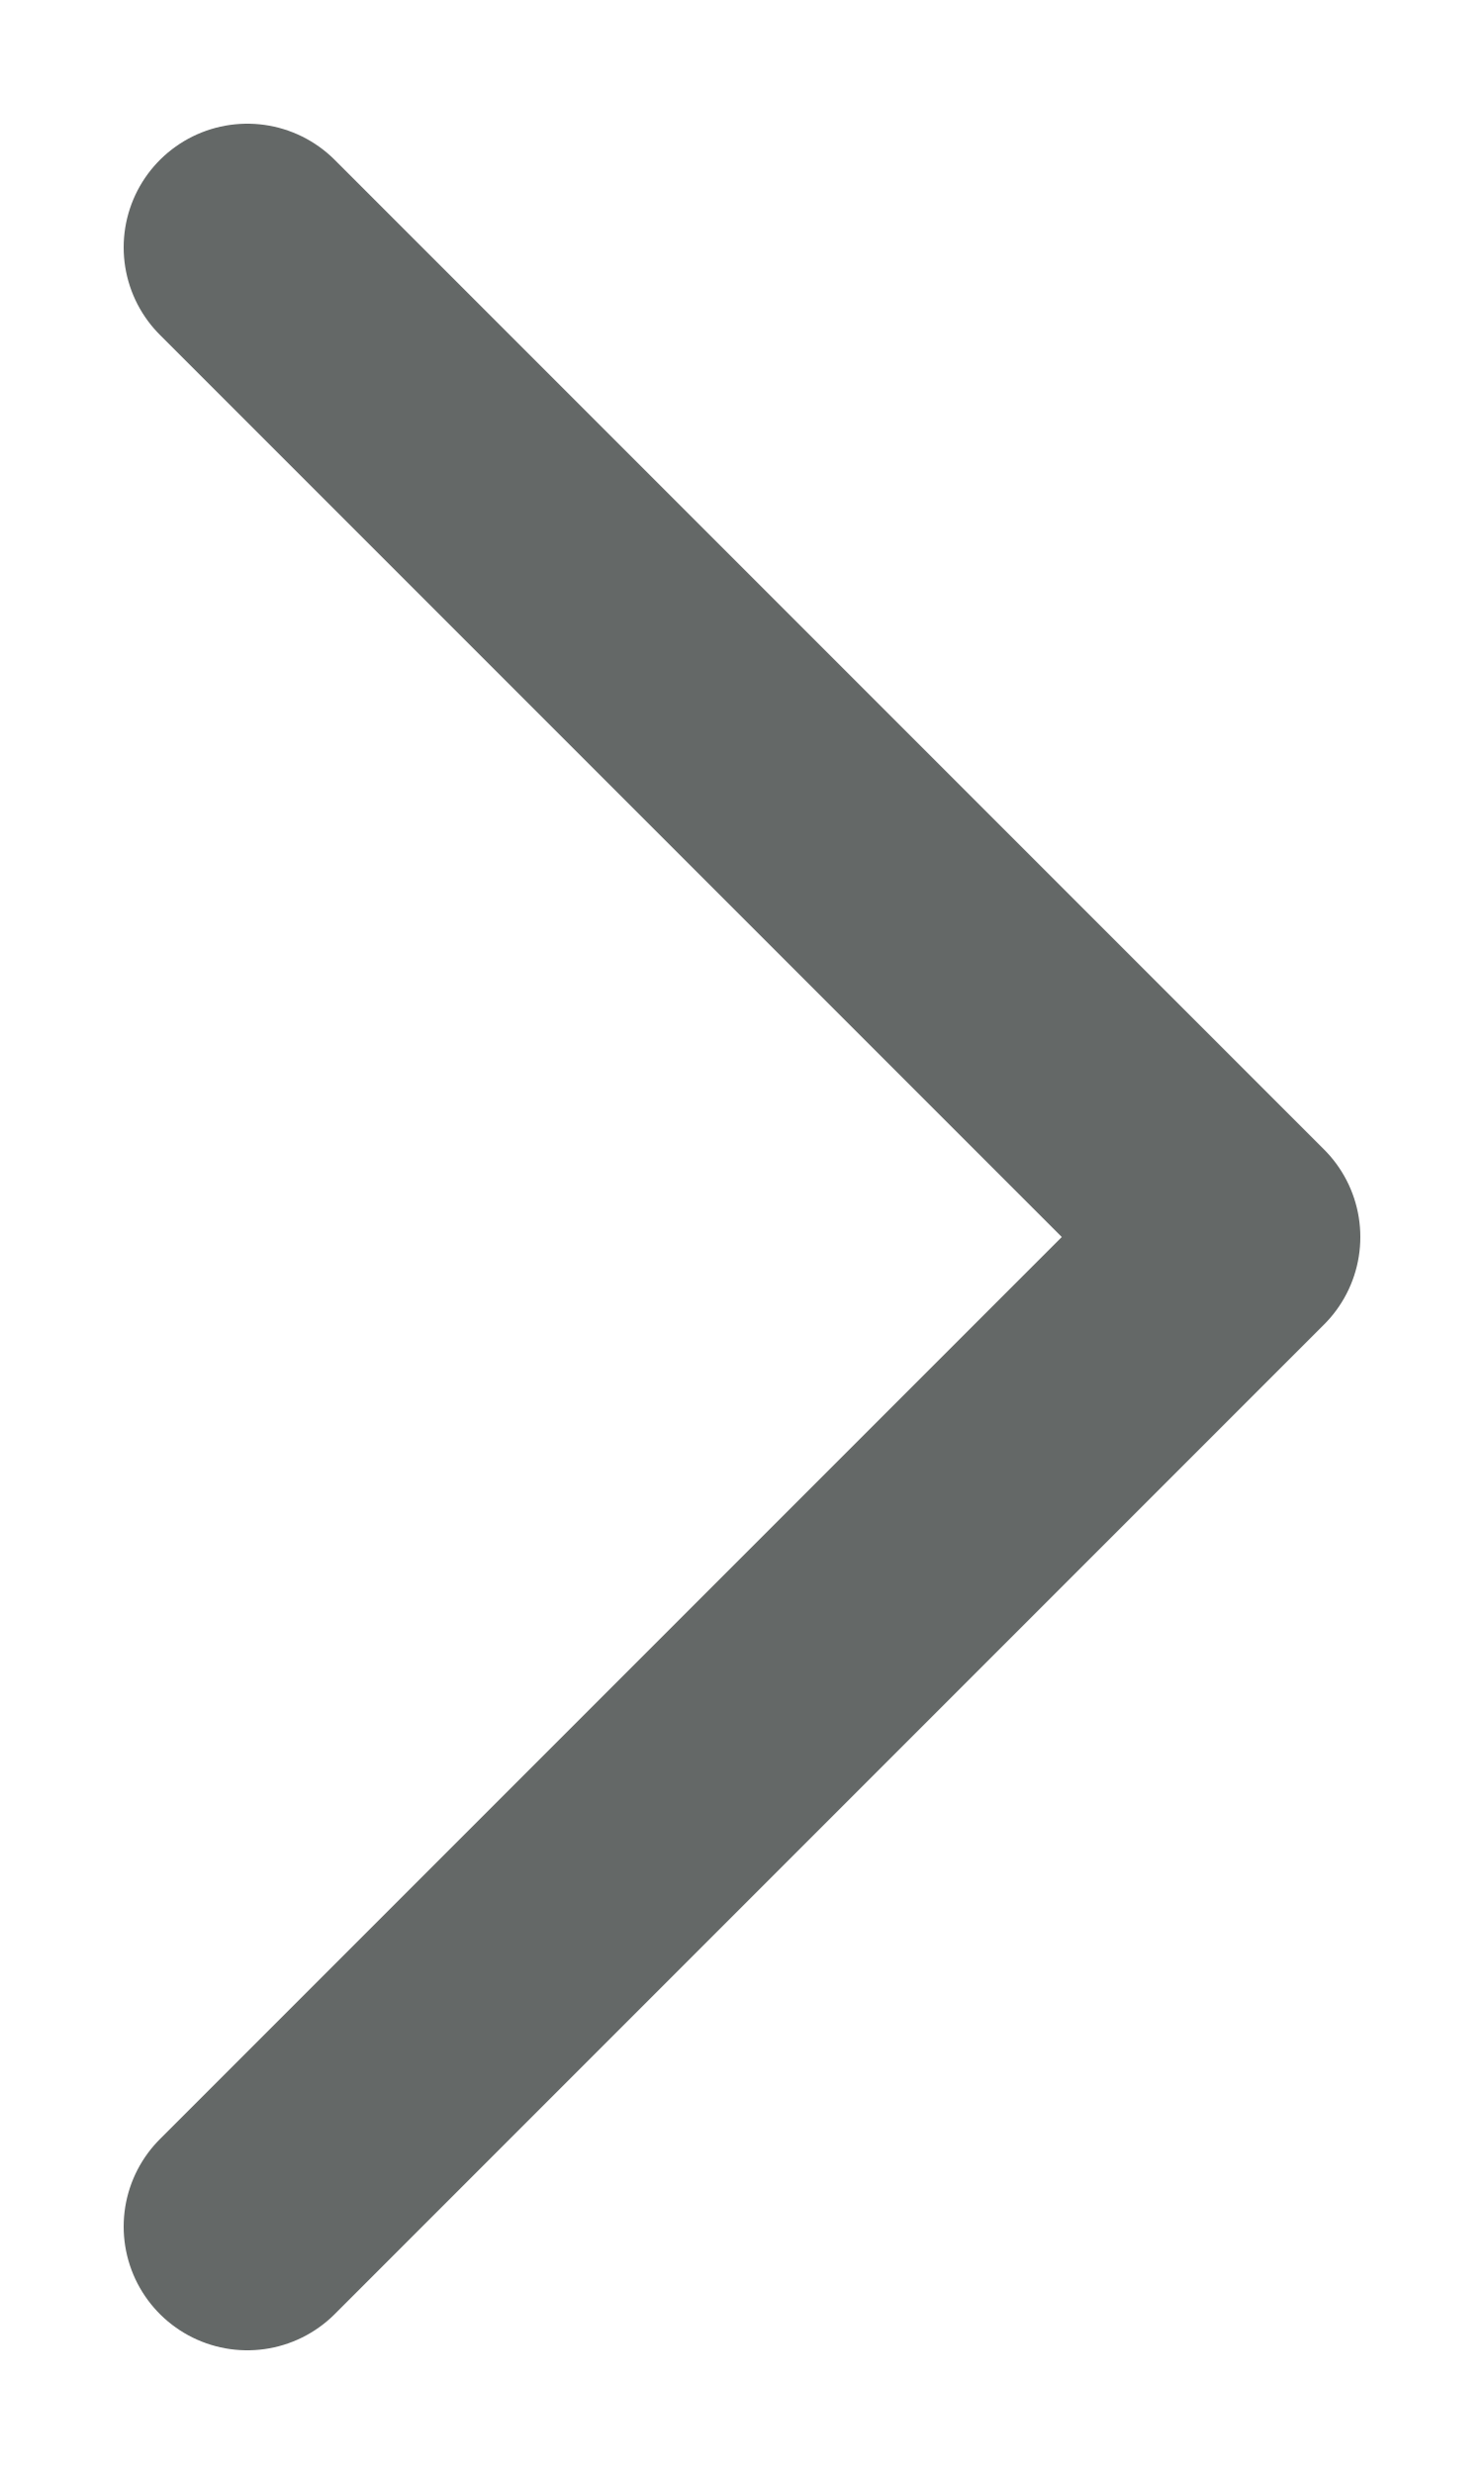
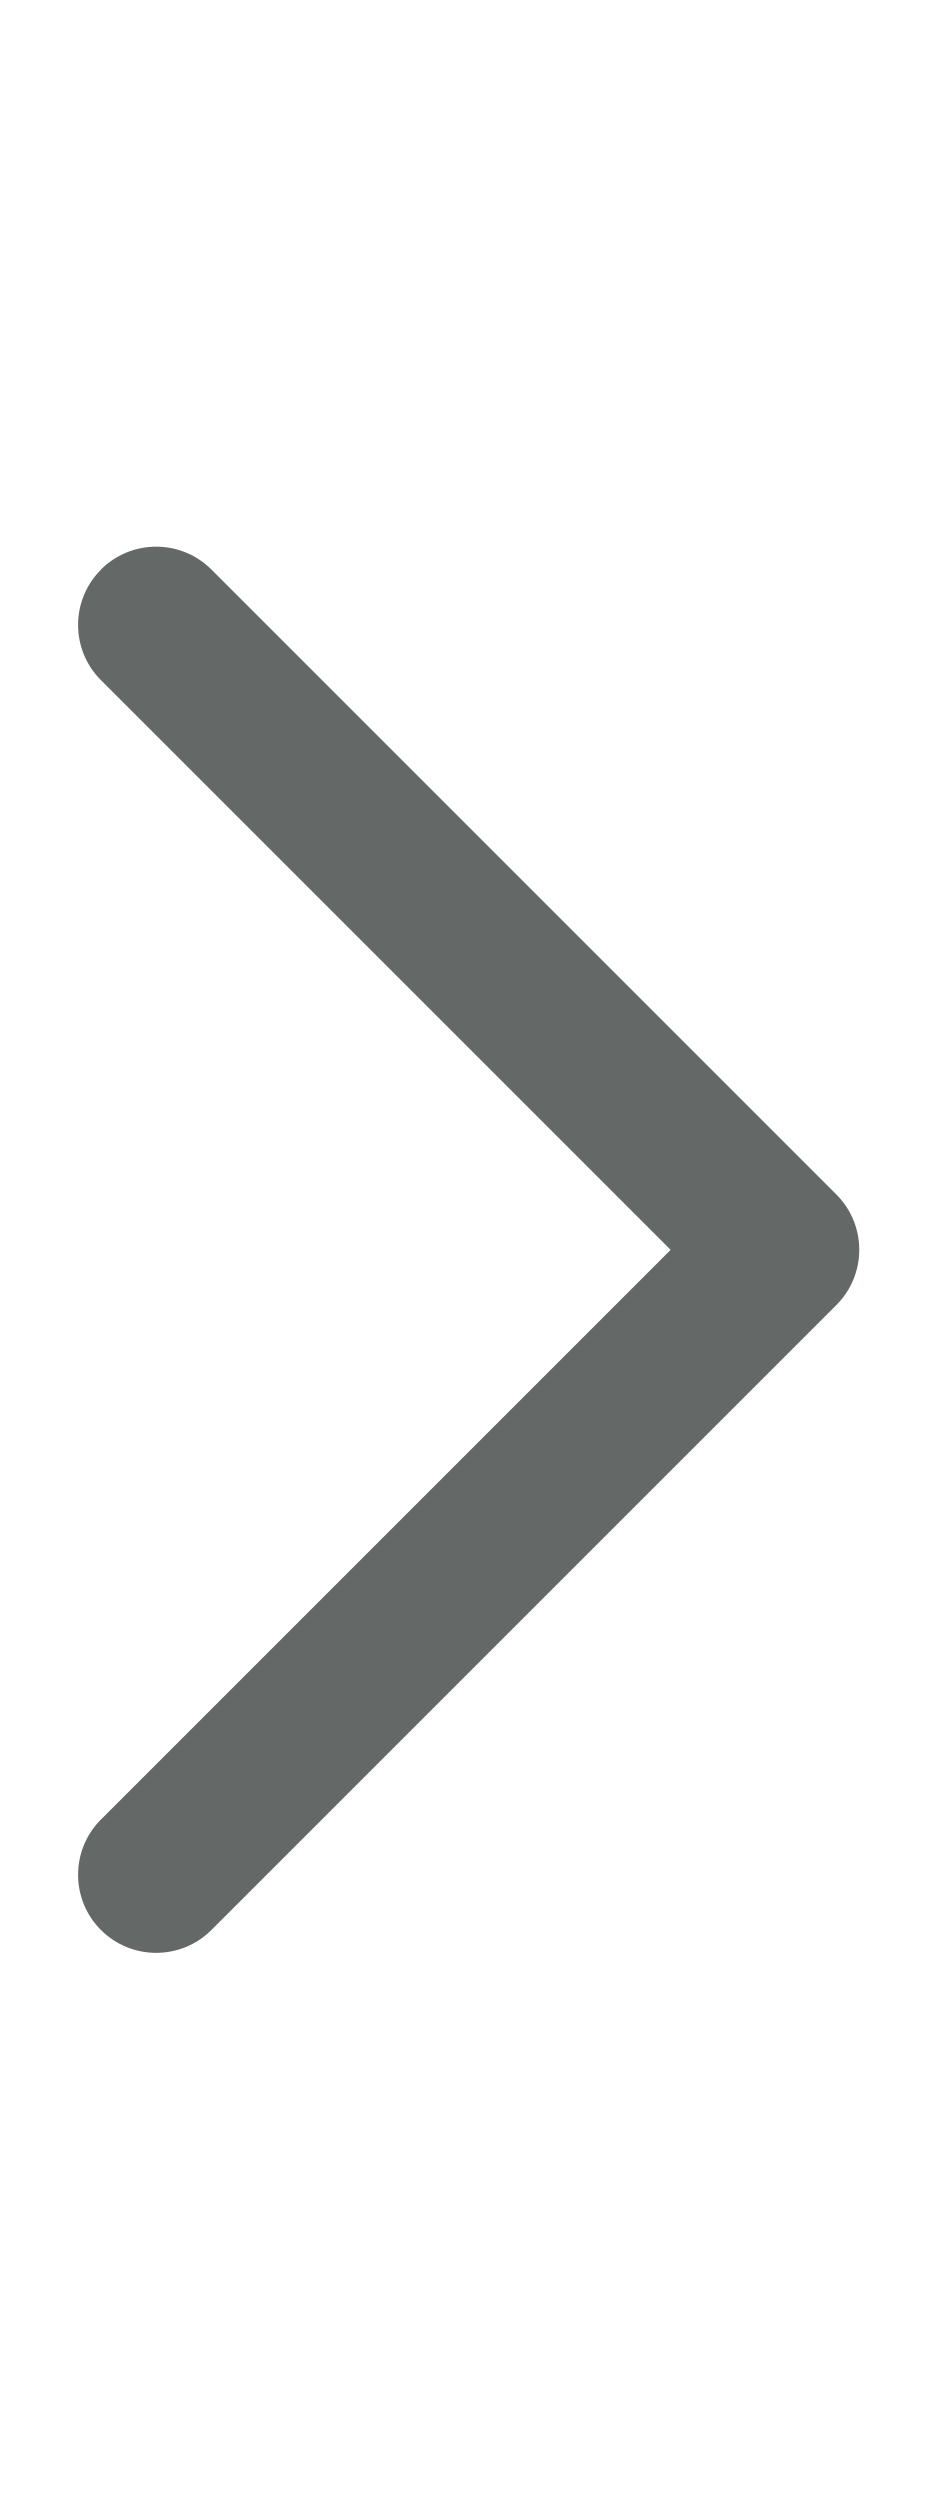
- <svg xmlns="http://www.w3.org/2000/svg" viewBox="0 0 6 10">
-   <path fill="none" d="m1 1 4 4-4 4" stroke="#646867" stroke-linecap="round" stroke-linejoin="round" />
+ <svg xmlns="http://www.w3.org/2000/svg" viewBox="0 0 6 16">
+   <path clip-rule="evenodd" d="m.646 3.646c-.195.195-.195.512 0 .707l3.646 3.646-3.646 3.646c-.195.195-.195.512 0 .707.195.195.512.195.707 0l4-4c.195-.195.195-.512 0-.707l-4-4c-.195-.195-.512-.195-.707 0z" fill="#646867" fill-rule="evenodd" />
</svg>
